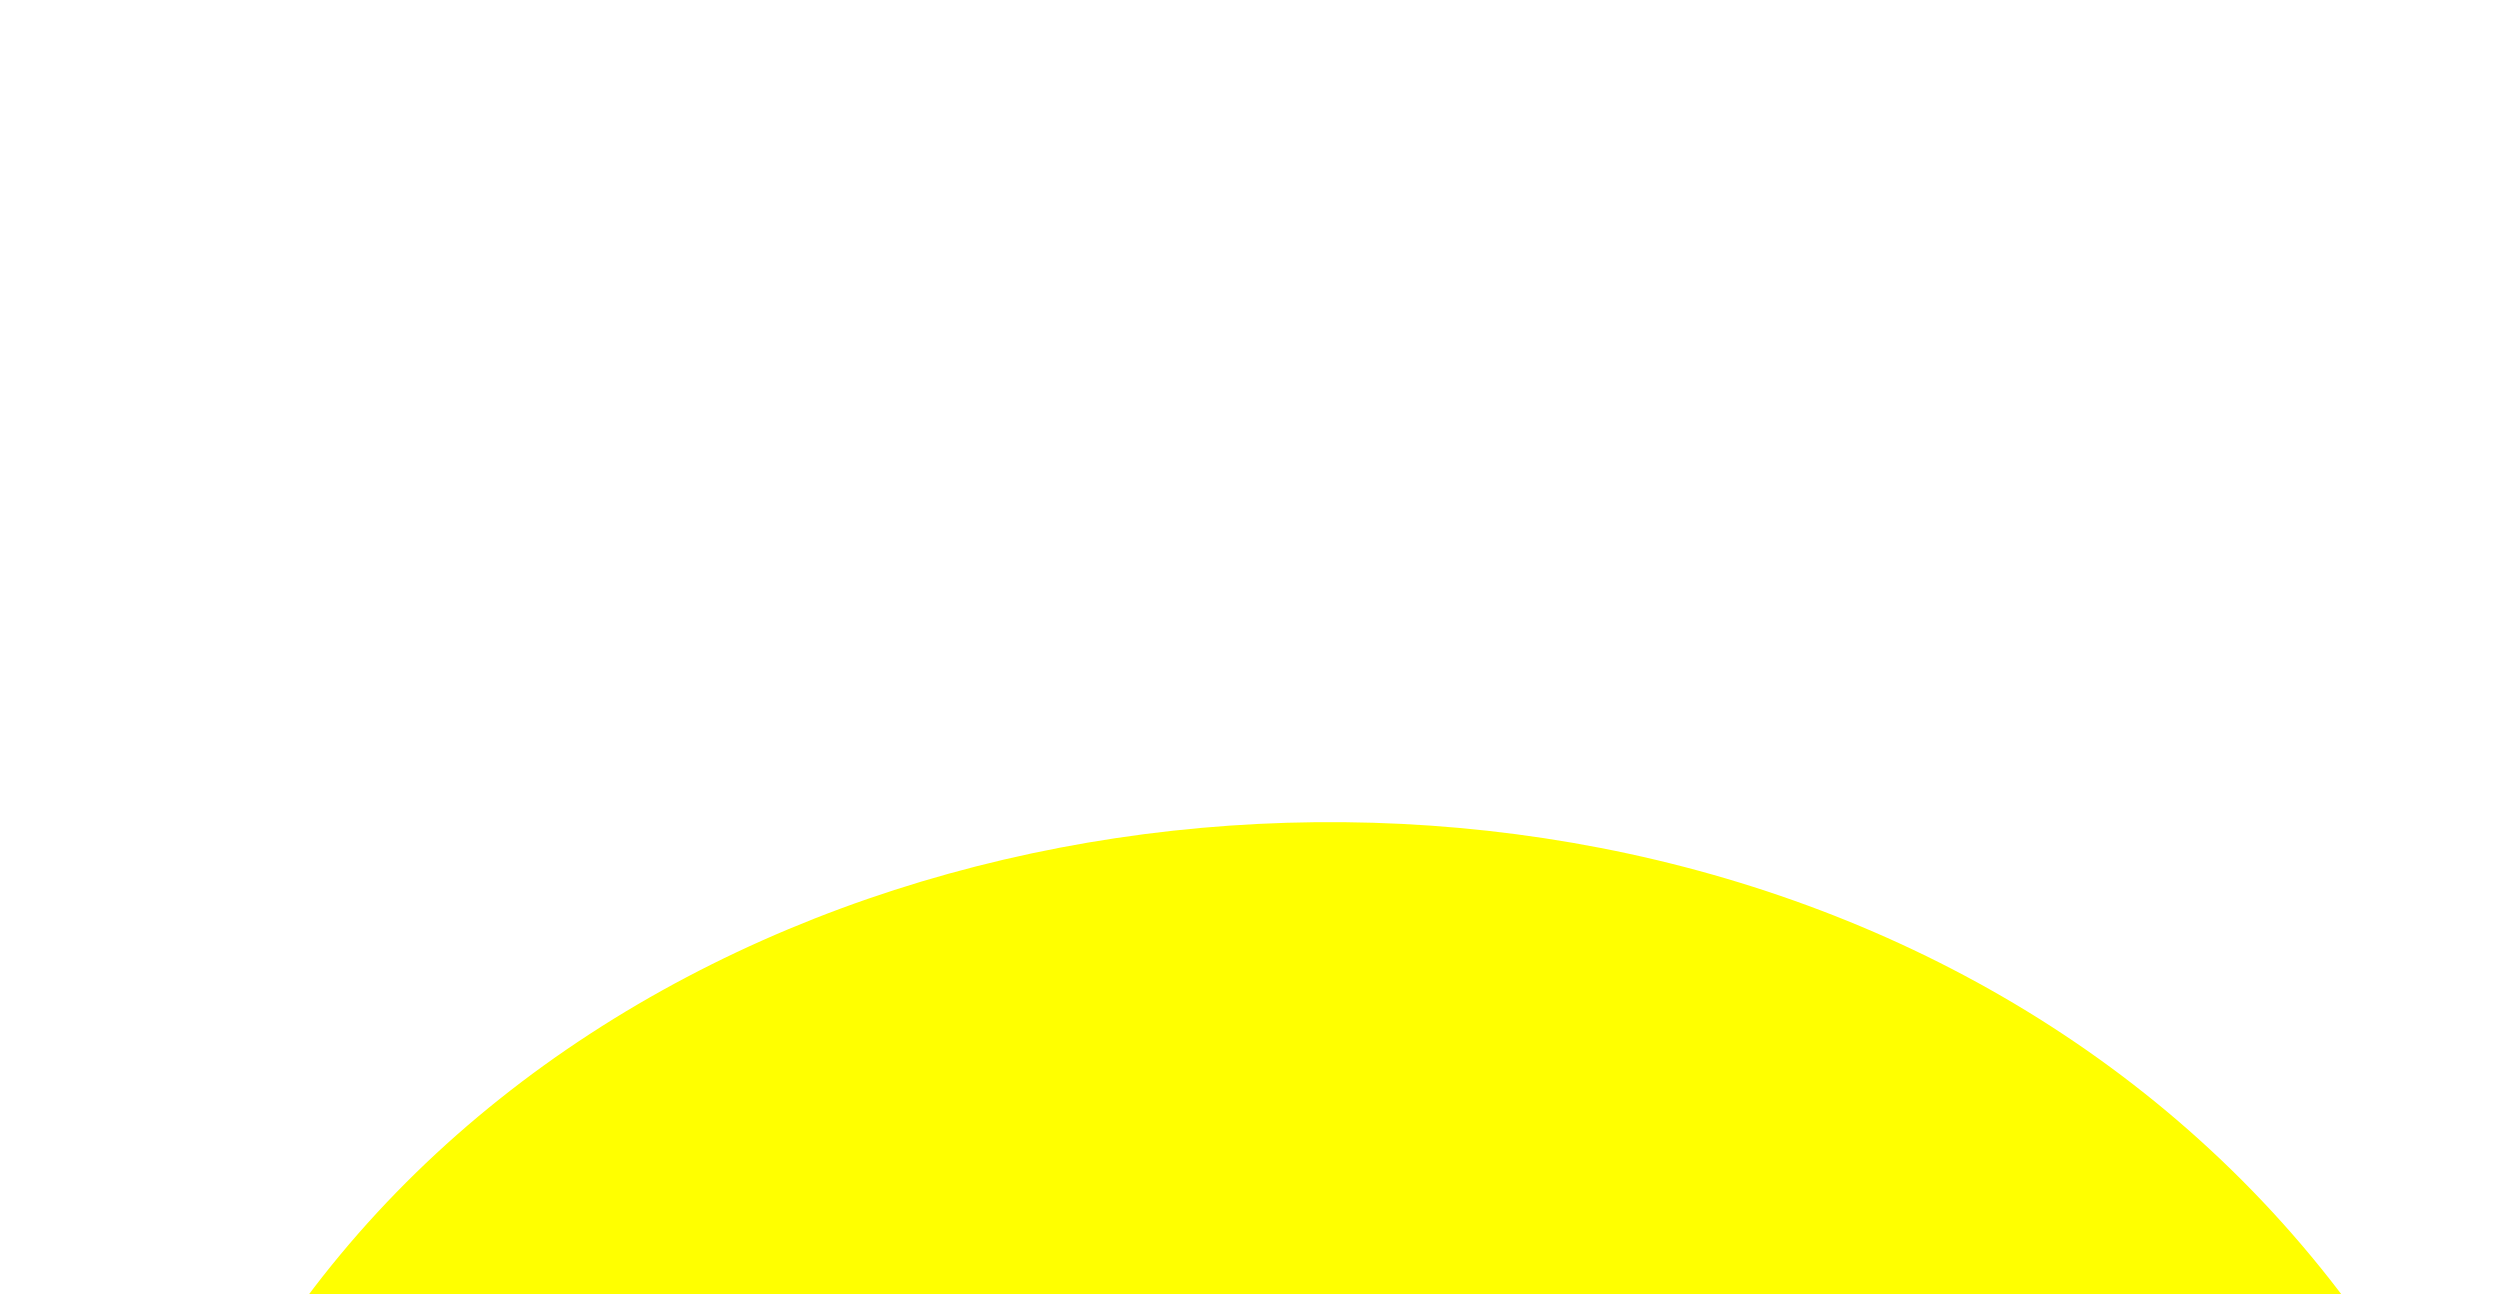
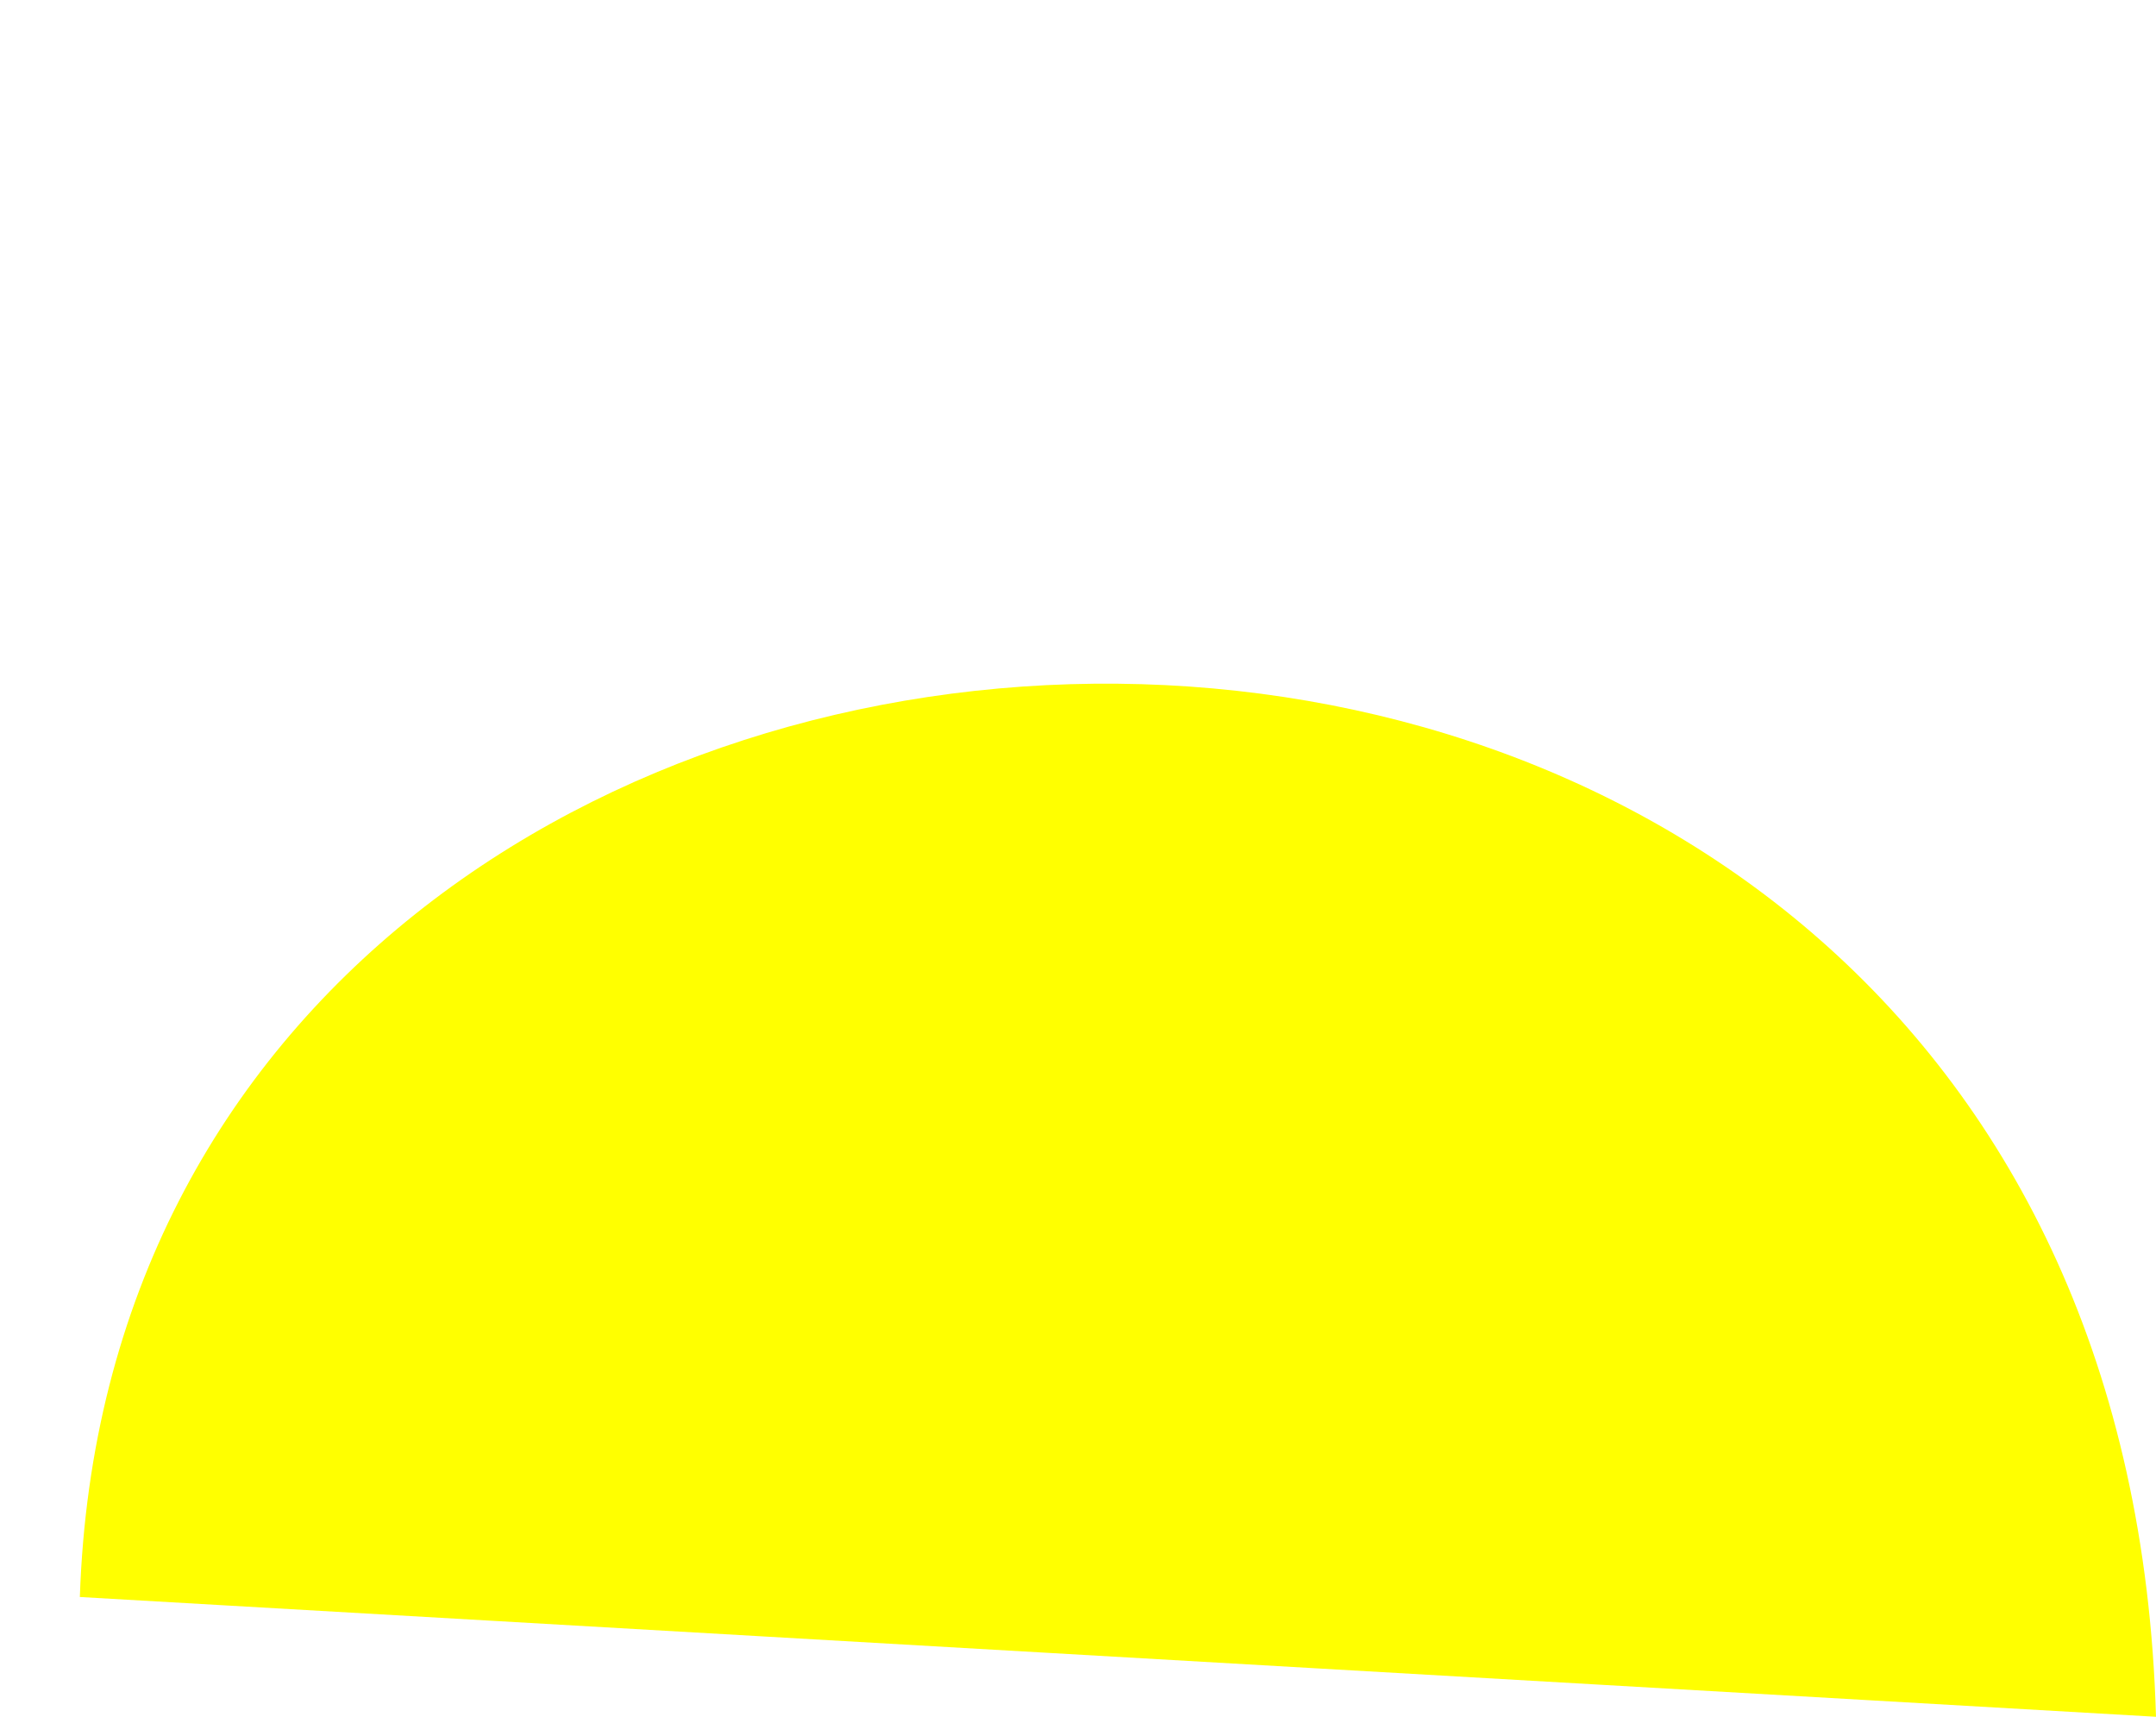
<svg xmlns="http://www.w3.org/2000/svg" version="1.1">
  <path d="M 10 200 c 5 -150 255 -160 260 15" stroke="none" fill="yellow" />
-   <path d="M 260 210 l 10 10" stroke="black" fill="orange" />
+   <path d="M 270 220" stroke="black" fill="orange" />
</svg>
